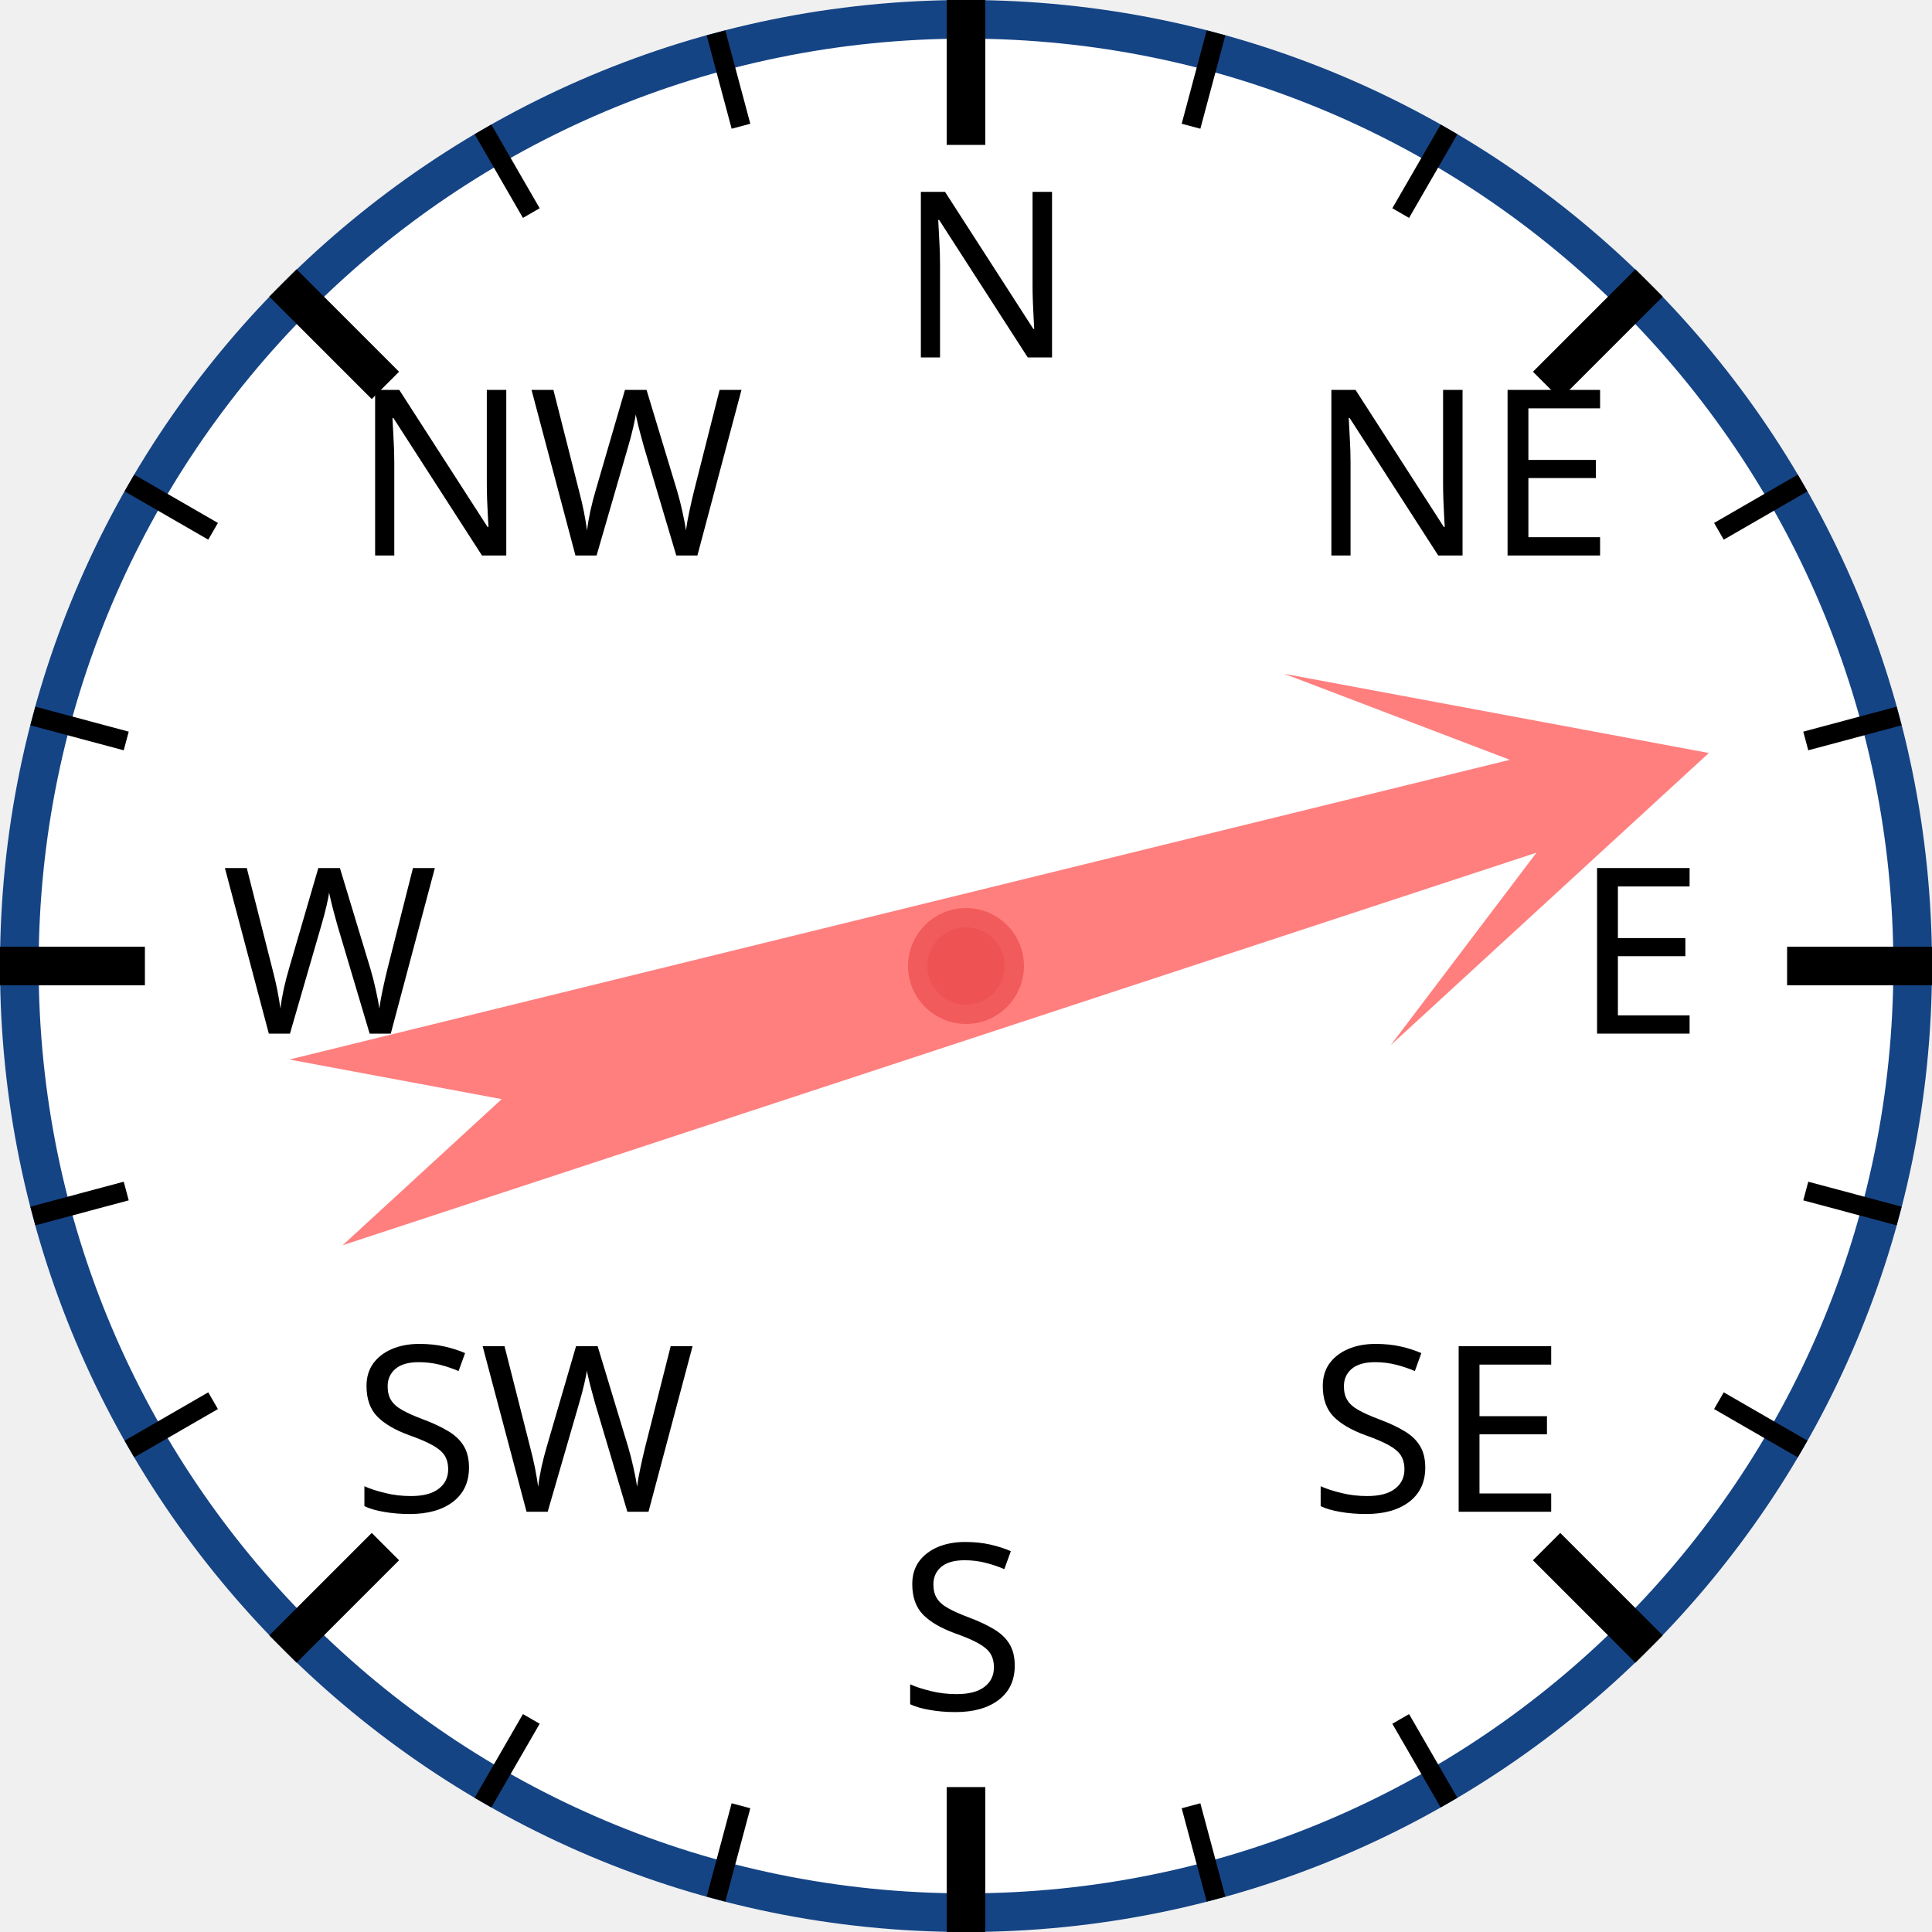
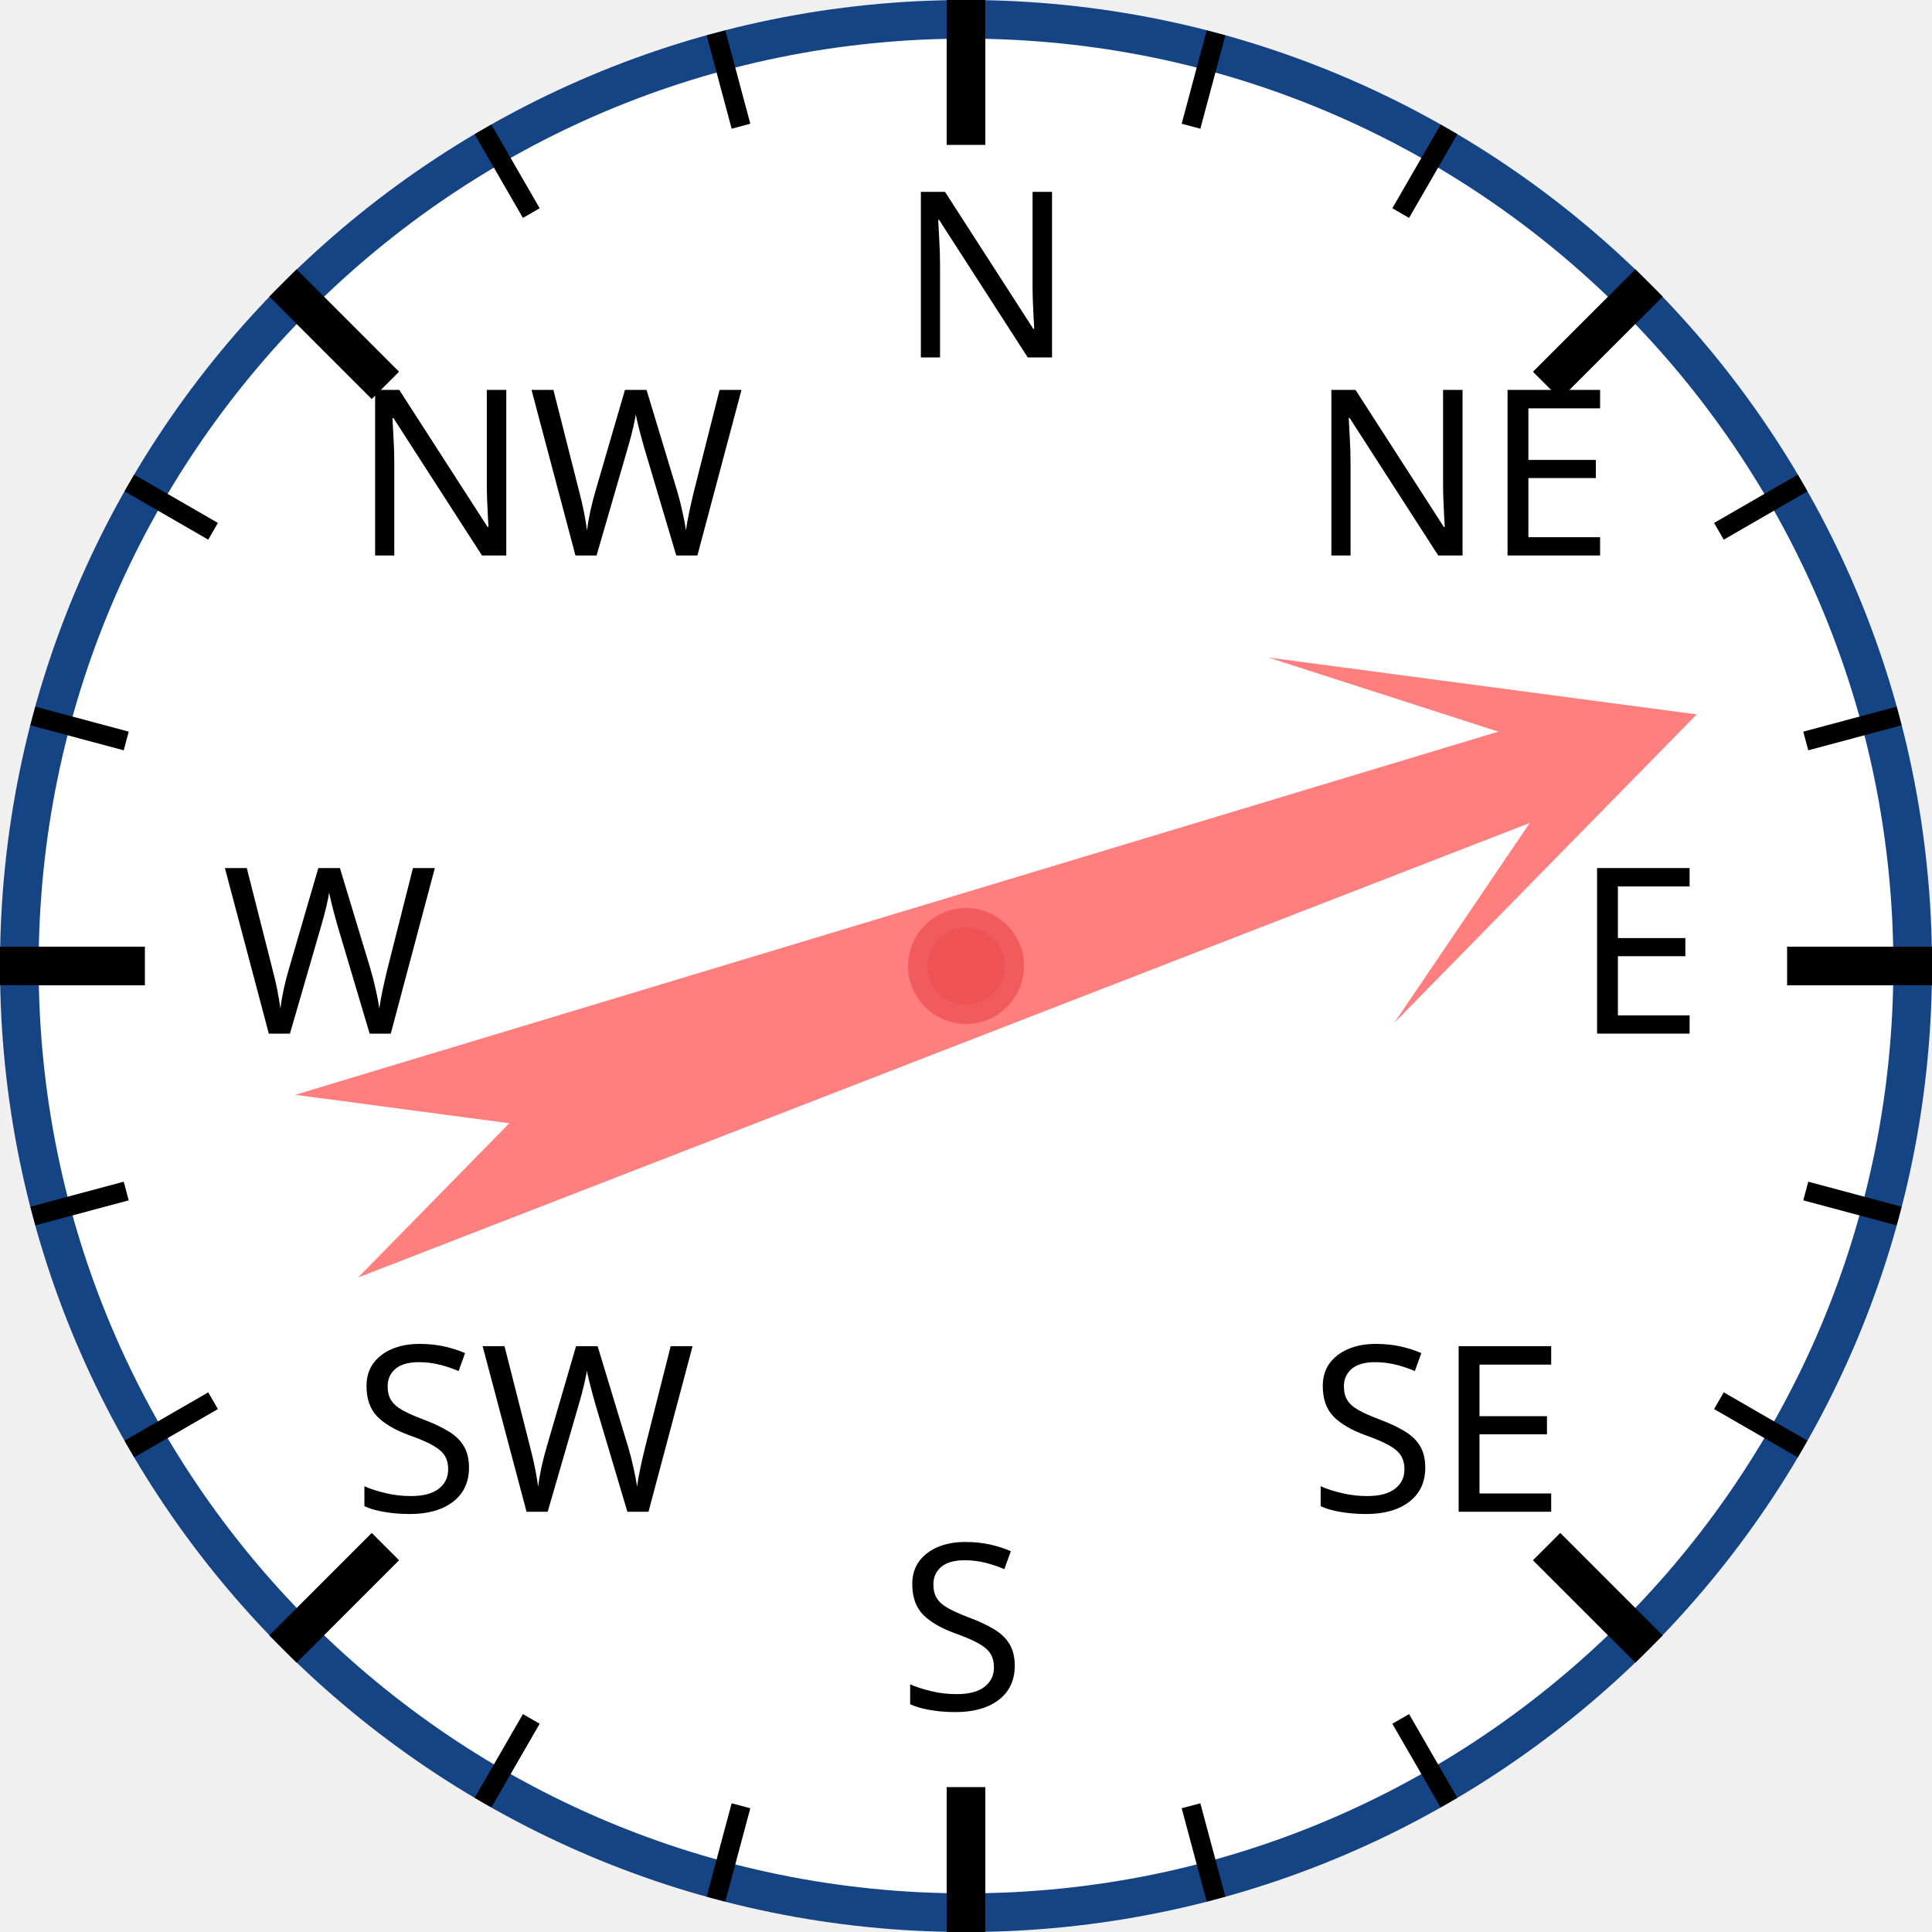
<svg xmlns="http://www.w3.org/2000/svg" width="120px" height="120px" viewBox="0 0 200 200">
  <circle cx="100" cy="100" r="98" style="fill: white; stroke: #154485; stroke-width: 4;" />
  <text x="93.0" y="37.0" style="font-family: sans-serif; font-size: 18pt;">N</text>
  <line x1="100.0" y1="0.0" x2="100.0" y2="15.0" style="stroke: black; stroke-width: 4;" />
  <line x1="74.118" y1="3.407" x2="76.706" y2="13.067" style="stroke: black; stroke-width: 2;" />
  <line x1="50" y1="13.397" x2="55" y2="22.058" style="stroke: black; stroke-width: 2;" />
  <text x="36.503" y="57.503" style="font-family: sans-serif; font-size: 18pt;">NW</text>
  <line x1="29.289" y1="29.289" x2="39.896" y2="39.896" style="stroke: black; stroke-width: 4;" />
  <line x1="13.397" y1="50" x2="22.058" y2="55" style="stroke: black; stroke-width: 2;" />
  <line x1="3.407" y1="74.118" x2="13.067" y2="76.706" style="stroke: black; stroke-width: 2;" />
  <text x="23.0" y="107.0" style="font-family: sans-serif; font-size: 18pt;">W</text>
  <line x1="0.0" y1="100.0" x2="15.0" y2="100.0" style="stroke: black; stroke-width: 4;" />
  <line x1="3.407" y1="125.882" x2="13.067" y2="123.294" style="stroke: black; stroke-width: 2;" />
  <line x1="13.397" y1="150" x2="22.058" y2="145" style="stroke: black; stroke-width: 2;" />
  <text x="36.503" y="156.497" style="font-family: sans-serif; font-size: 18pt;">SW</text>
  <line x1="29.289" y1="170.711" x2="39.896" y2="160.104" style="stroke: black; stroke-width: 4;" />
  <line x1="50" y1="186.603" x2="55" y2="177.942" style="stroke: black; stroke-width: 2;" />
  <line x1="74.118" y1="196.593" x2="76.706" y2="186.933" style="stroke: black; stroke-width: 2;" />
  <text x="93" y="177.0" style="font-family: sans-serif; font-size: 18pt;">S</text>
  <line x1="100" y1="200.0" x2="100" y2="185.0" style="stroke: black; stroke-width: 4;" />
  <line x1="125.882" y1="196.593" x2="123.294" y2="186.933" style="stroke: black; stroke-width: 2;" />
  <line x1="150.0" y1="186.603" x2="145.0" y2="177.942" style="stroke: black; stroke-width: 2;" />
  <text x="135.497" y="156.497" style="font-family: sans-serif; font-size: 18pt;">SE</text>
  <line x1="170.711" y1="170.711" x2="160.104" y2="160.104" style="stroke: black; stroke-width: 4;" />
  <line x1="186.603" y1="150" x2="177.942" y2="145" style="stroke: black; stroke-width: 2;" />
  <line x1="196.593" y1="125.882" x2="186.933" y2="123.294" style="stroke: black; stroke-width: 2;" />
  <text x="163.0" y="107" style="font-family: sans-serif; font-size: 18pt;">E</text>
  <line x1="200.0" y1="100" x2="185.0" y2="100" style="stroke: black; stroke-width: 4;" />
  <line x1="196.593" y1="74.118" x2="186.933" y2="76.706" style="stroke: black; stroke-width: 2;" />
  <line x1="186.603" y1="50" x2="177.942" y2="55" style="stroke: black; stroke-width: 2;" />
  <text x="135.497" y="57.503" style="font-family: sans-serif; font-size: 18pt;">NE</text>
  <line x1="170.711" y1="29.289" x2="160.104" y2="39.896" style="stroke: black; stroke-width: 4;" />
  <line x1="150" y1="13.397" x2="145" y2="22.058" style="stroke: black; stroke-width: 2;" />
  <line x1="125.882" y1="3.407" x2="123.294" y2="13.067" style="stroke: black; stroke-width: 2;" />
-   <polygon points="100 20 120 60 105 40 110 170 100 150 90 170 95 40 80 60" style="fill: red; fill-opacity: 0.5;" transform="rotate(74,100,100)" />
+   <polygon points="100 20 120 60 105 40 110 170 100 150 90 170 95 40 80 60" style="fill: red; fill-opacity: 0.5;" transform="rotate(71,100,100)" />
  <circle cx="100" cy="100" r="5" style="fill: #EE5252; stroke: #F25B5B; stroke-width: 2;" />
</svg>
